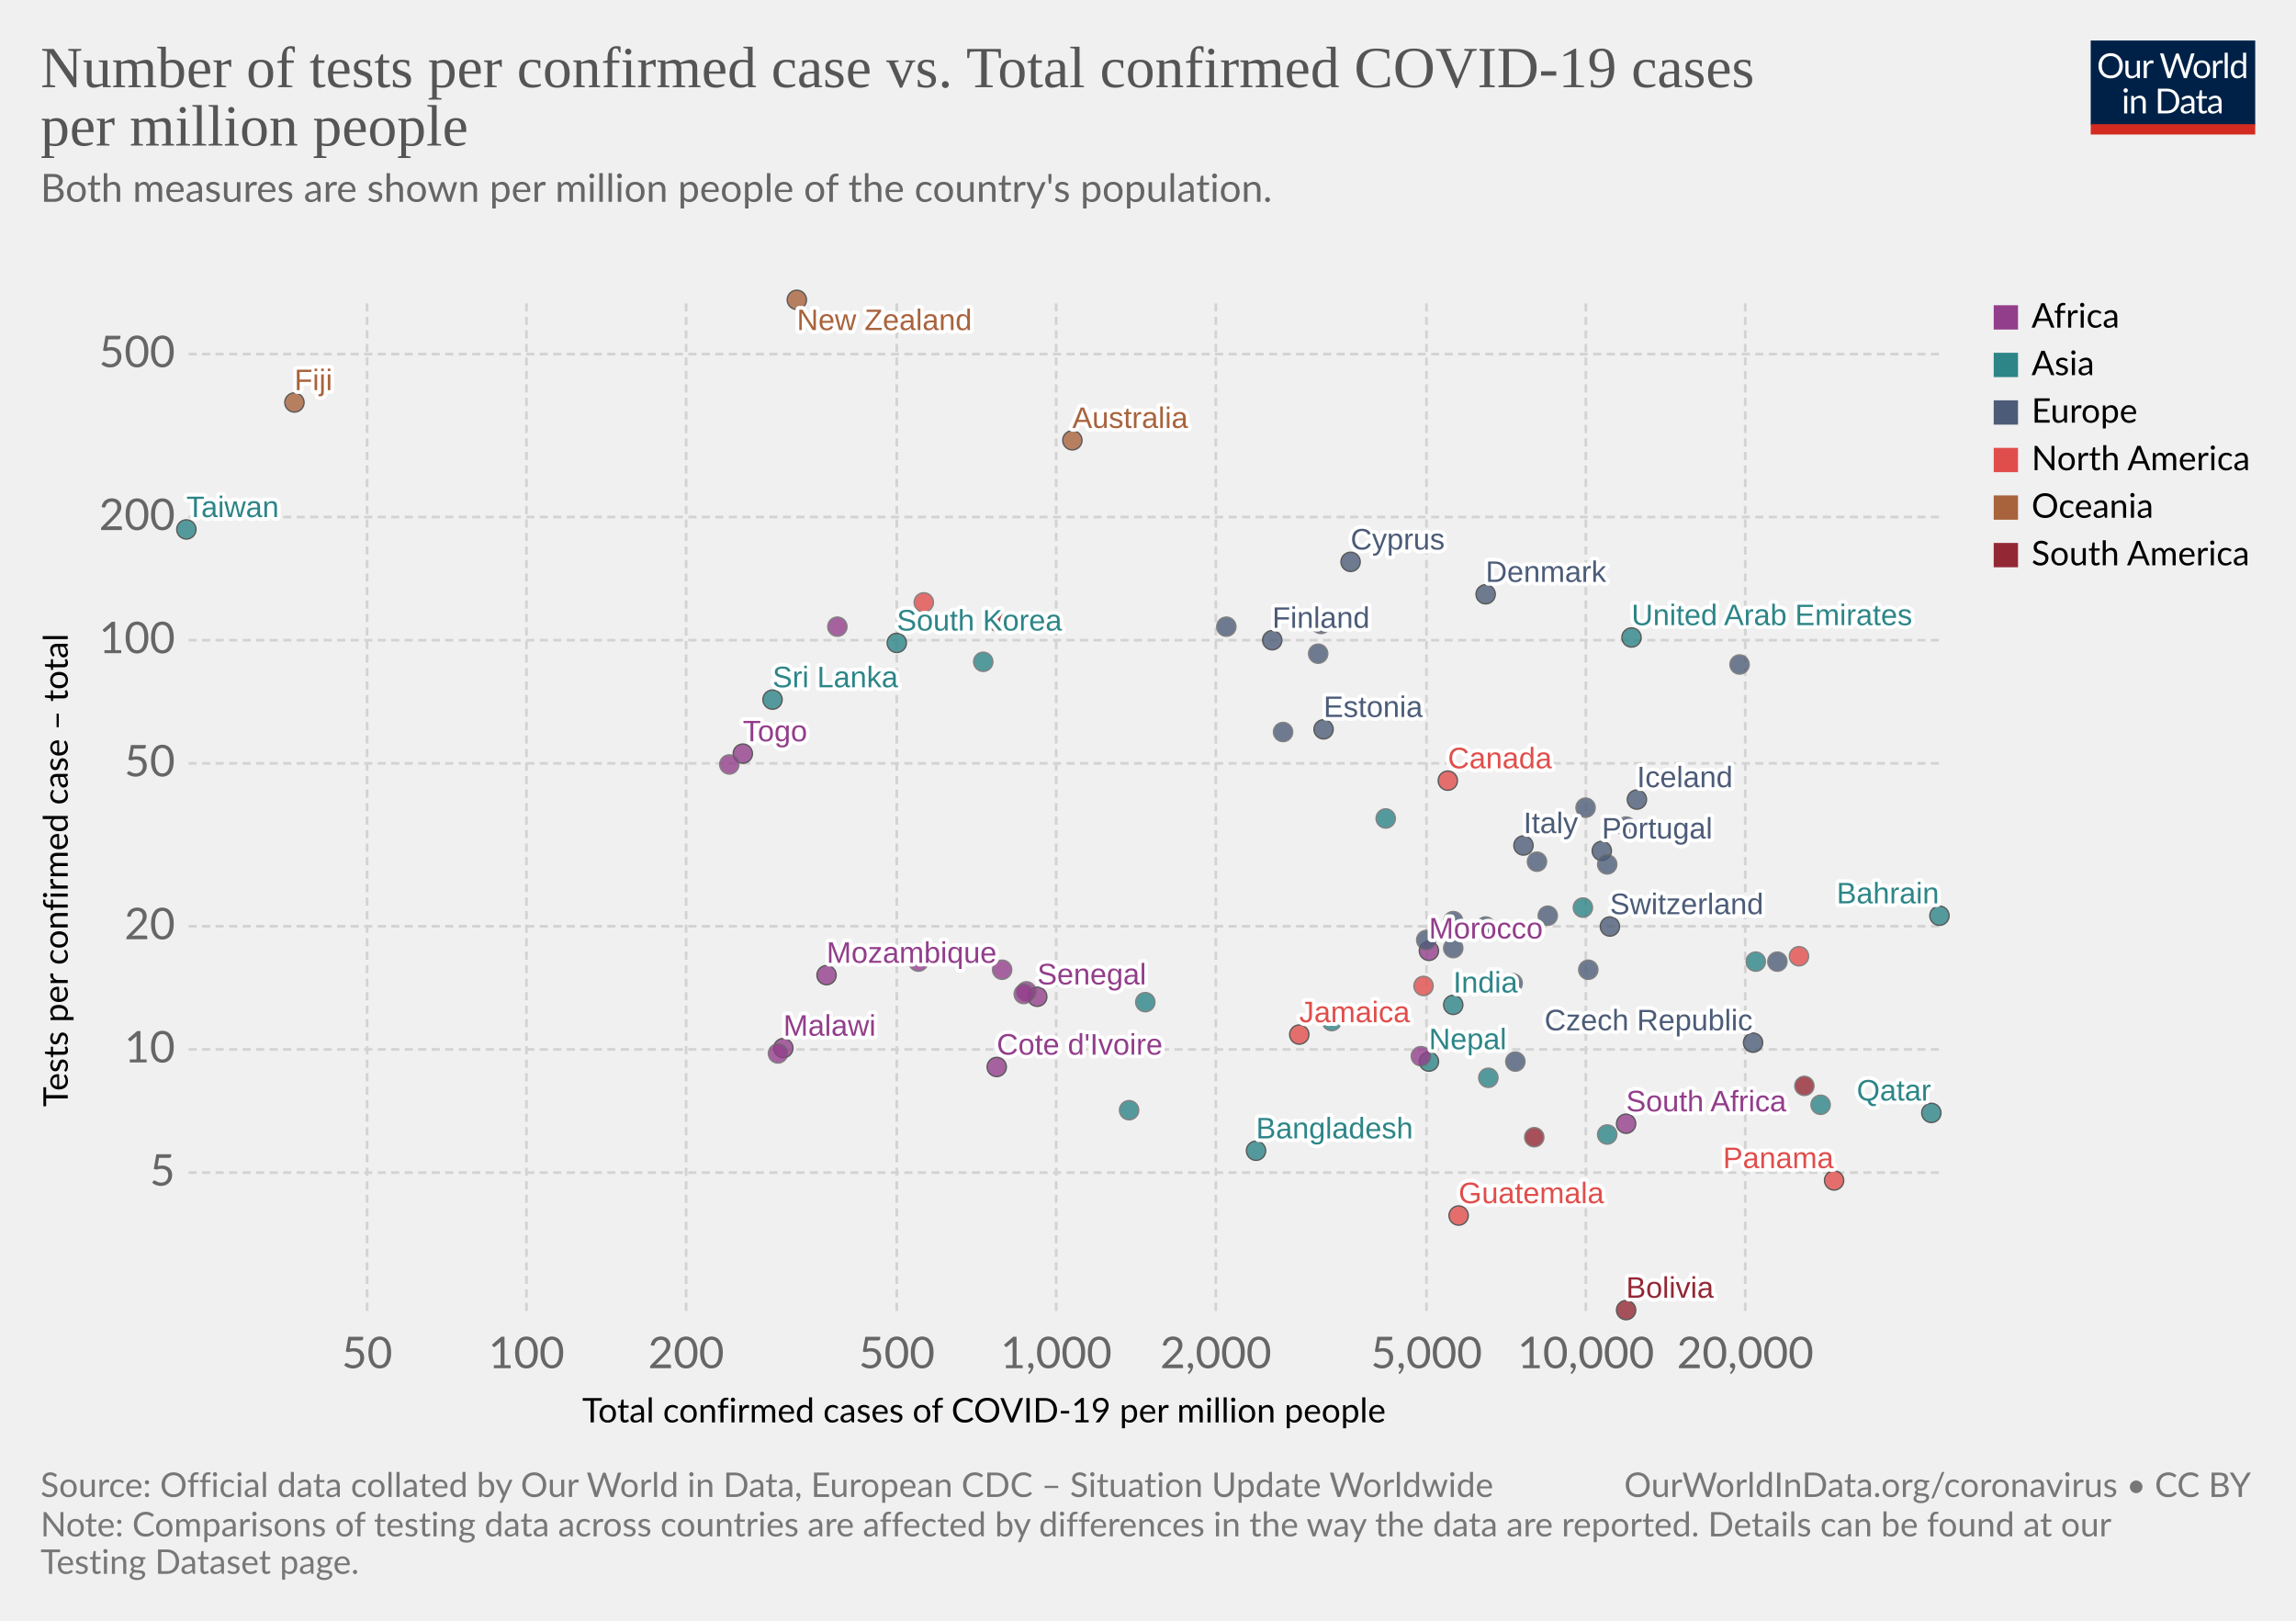
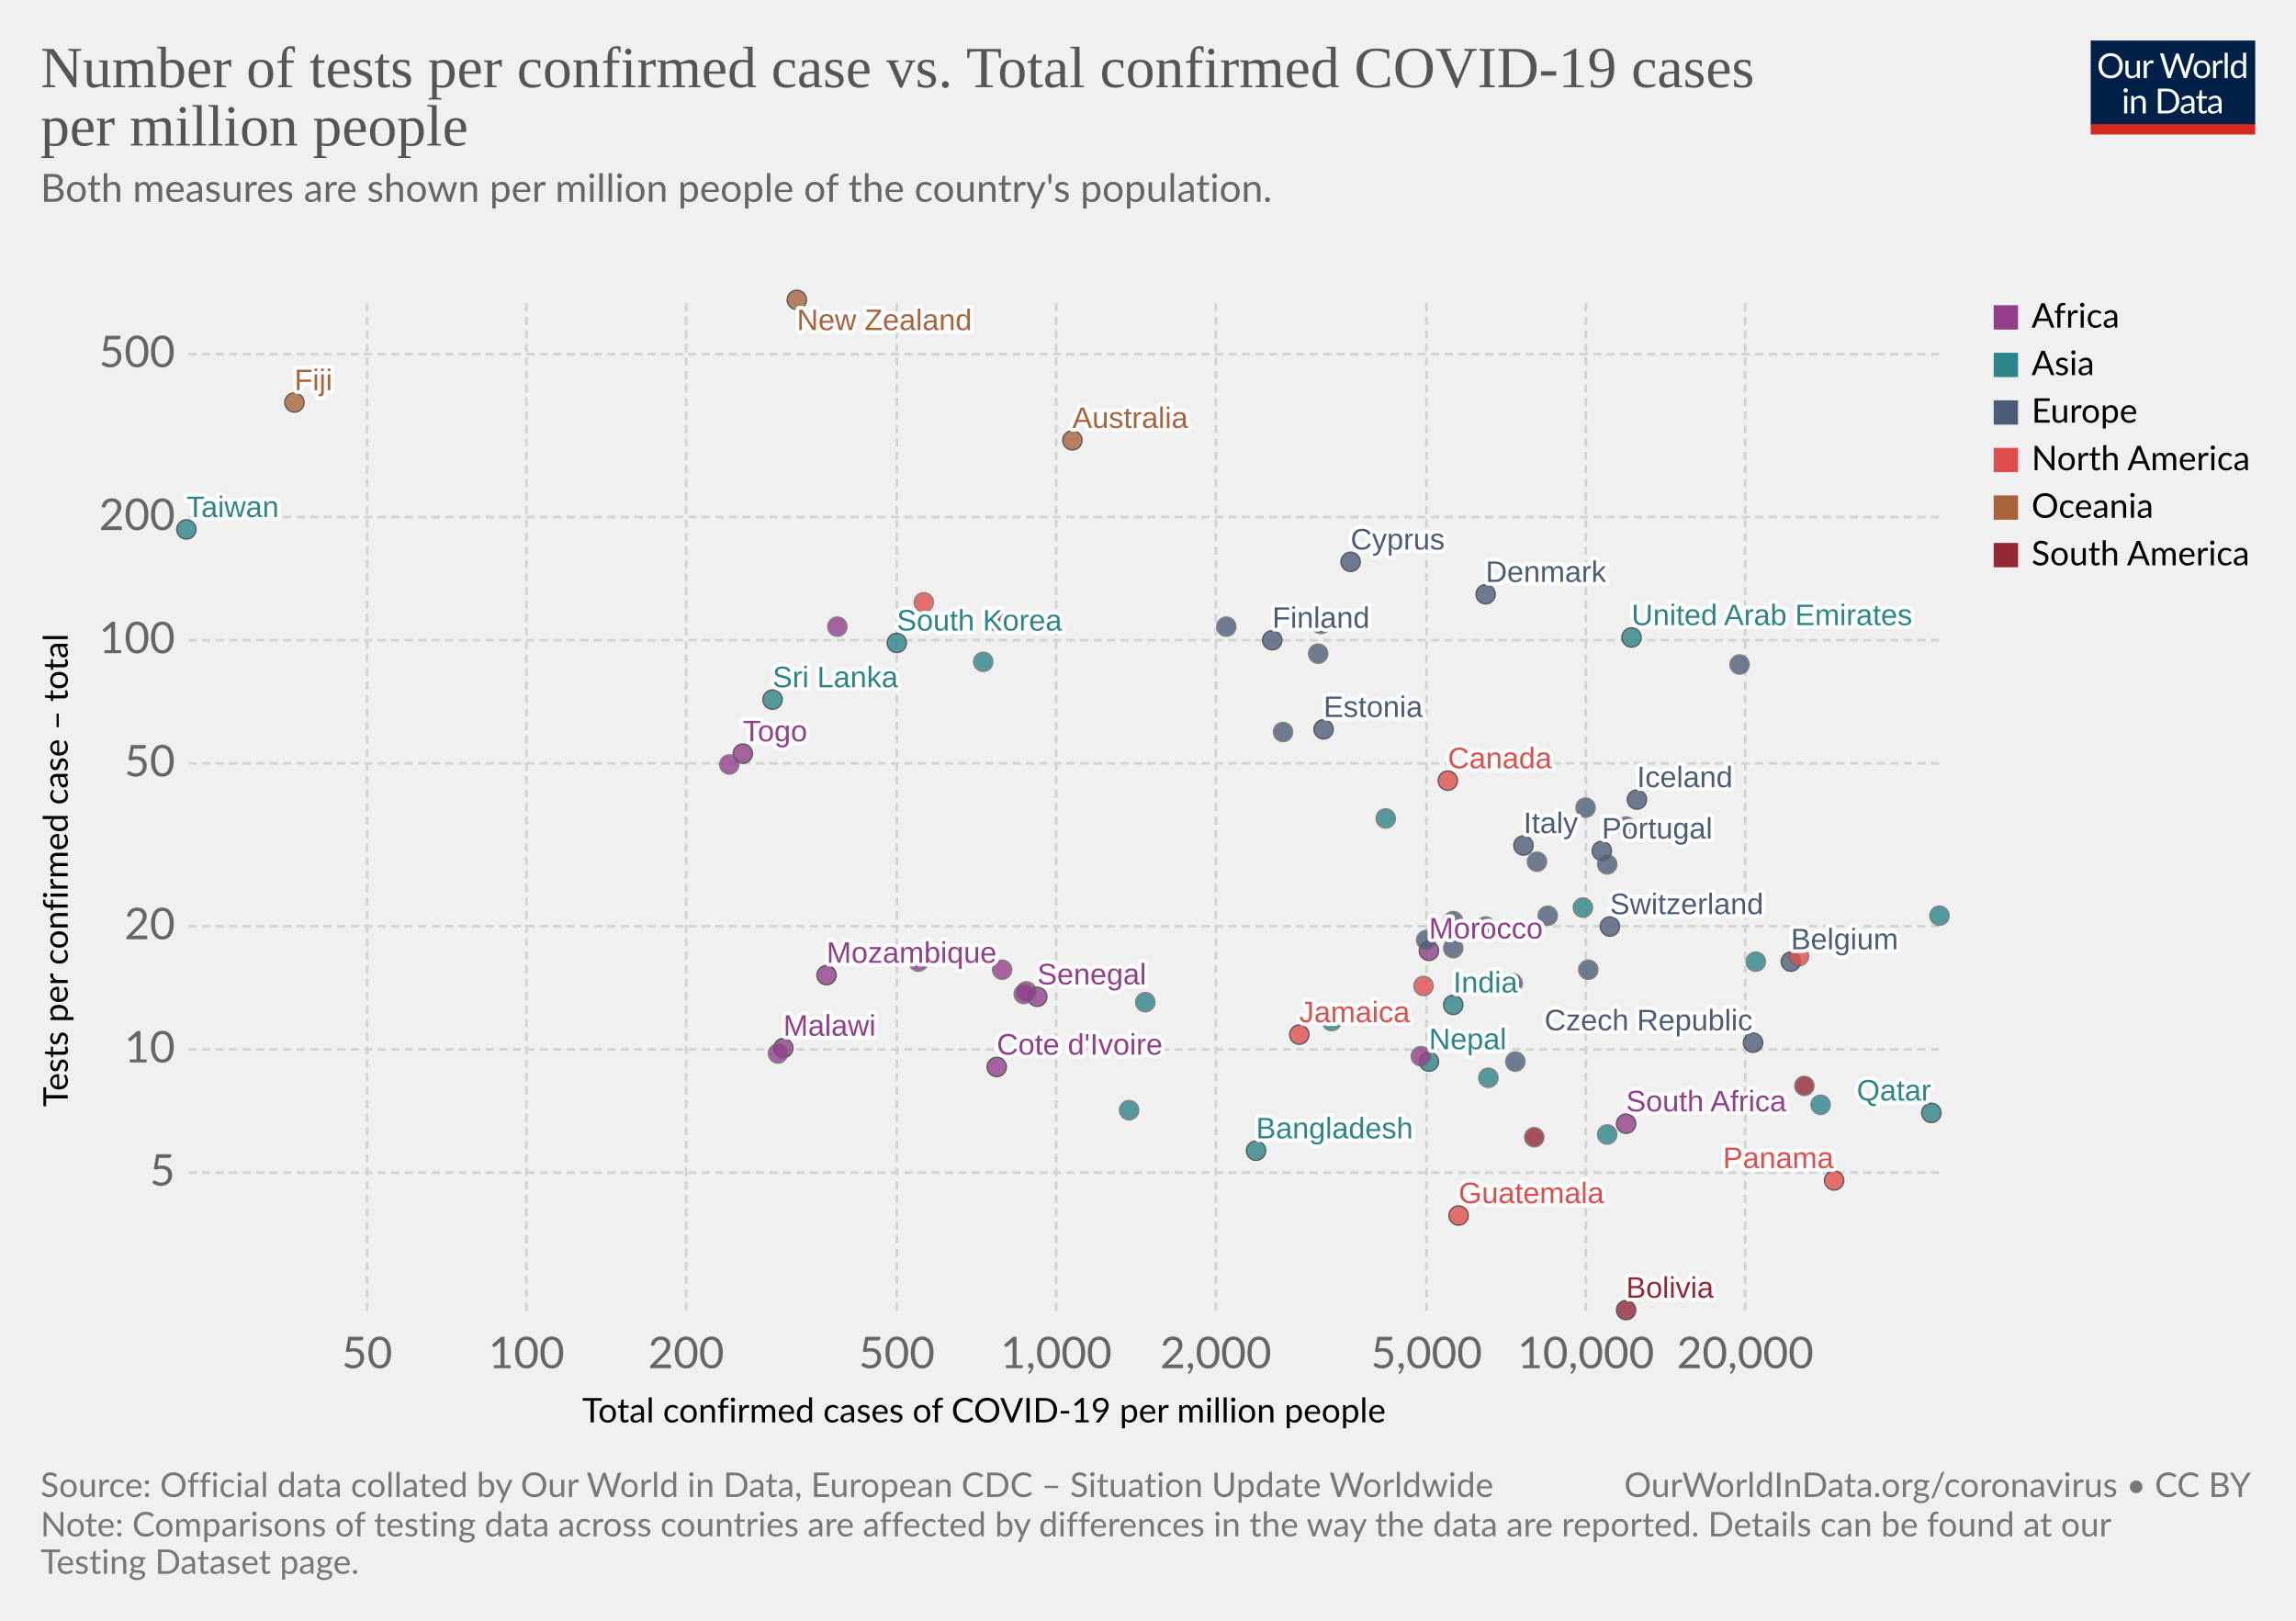
<svg xmlns="http://www.w3.org/2000/svg" version="1.1" style="background-color:#fff;-webkit-font-smoothing:antialiased" width="850" height="600" viewBox="0 0 850 600" font-family="Lato,'Helvetica Neue',Helvetica,Arial,sans-serif" font-size="18" text-rendering="optimizeLegibility">
  <g class="HeaderView">
    <g transform="matrix(.29 0 0 .29 774 15)">
      <svg width="210" height="120" viewBox="0 0 210 120" fill="none">
        <g clip-path="url(#clip0)">
          <path d="M0 0h210v107.89H0V0z" fill="#002147" />
          <path d="M40.98 32.25c0 2.36-.38 4.53-1.12 6.51a14.26 14.26 0 01-8.1 8.4c-1.9.78-4.02 1.17-6.34 1.17a16.6 16.6 0 01-6.33-1.17 14.31 14.31 0 01-8.08-8.4 18.29 18.29 0 01-1.12-6.51c0-2.36.38-4.53 1.12-6.5a14.32 14.32 0 018.07-8.44c1.92-.8 4.03-1.19 6.34-1.19 2.32 0 4.43.4 6.34 1.19 1.92.8 3.56 1.9 4.93 3.34a14.87 14.87 0 013.17 5.1 18.1 18.1 0 011.12 6.5zm-4.38 0c0-1.94-.26-3.68-.8-5.22a10.91 10.91 0 00-2.24-3.89 9.68 9.68 0 00-3.52-2.46 11.95 11.95 0 00-4.62-.86c-1.68 0-3.21.28-4.6.86a9.88 9.88 0 00-3.54 2.46 10.91 10.91 0 00-2.24 3.9c-.53 1.53-.8 3.27-.8 5.2 0 1.94.27 3.68.8 5.22a11.17 11.17 0 002.24 3.9 10.01 10.01 0 003.55 2.44c1.38.56 2.9.83 4.6.83 1.7 0 3.24-.27 4.61-.83a9.8 9.8 0 003.52-2.44 11.17 11.17 0 002.25-3.9c.53-1.54.8-3.28.8-5.21zm26.22-6.54V48H60.5c-.56 0-.9-.27-1.05-.81l-.31-2.4a12.45 12.45 0 01-3.26 2.6c-1.2.64-2.58.96-4.13.96-1.22 0-2.3-.2-3.24-.6a6.52 6.52 0 01-2.33-1.7 7.37 7.37 0 01-1.43-2.67c-.3-1.04-.46-2.2-.46-3.45V25.7h3.91v14.22c0 1.68.38 2.99 1.15 3.91.77.93 1.96 1.39 3.54 1.39 1.16 0 2.24-.27 3.23-.82a10.42 10.42 0 002.8-2.28V25.7h3.91zm8.61 4.47a9.94 9.94 0 012.6-3.56 5.64 5.64 0 013.76-1.3c.47 0 .92.05 1.34.15.44.1.83.27 1.17.49l-.3 2.92c-.09.37-.3.55-.66.55-.2 0-.5-.04-.9-.13a6.21 6.21 0 00-3.24.18c-.54.2-1.03.5-1.47.92-.42.4-.81.9-1.17 1.5-.33.58-.64 1.26-.92 2.02V48H67.7V25.71h2.25c.42 0 .72.08.88.25.16.16.27.44.33.83l.26 3.39zm61.16-13.7L122.75 48h-3.82l-7.99-24.05a21.95 21.95 0 01-.42-1.58 38.36 38.36 0 01-.44 1.58L102.05 48h-3.83L88.4 16.47h3.54c.38 0 .7.1.95.29.26.2.43.43.5.73l6.52 21.9c.1.4.2.83.28 1.28.1.46.2.94.29 1.46l.3-1.46c.12-.47.25-.9.38-1.27l7.41-21.91c.1-.25.26-.48.51-.69.27-.22.58-.33.95-.33h1.23c.38 0 .69.1.92.29.24.2.41.43.53.73l7.4 21.9a28.4 28.4 0 01.68 2.62 29.52 29.52 0 01.52-2.61l6.54-21.91c.07-.27.23-.5.48-.7.27-.21.58-.32.95-.32h3.32zm9.35 8.88c1.63 0 3.1.27 4.4.82a9.43 9.43 0 015.46 5.94c.5 1.4.74 2.98.74 4.73 0 1.76-.25 3.34-.74 4.75a9.43 9.43 0 01-5.46 5.92c-1.3.52-2.77.79-4.4.79-1.64 0-3.12-.27-4.44-.8a9.42 9.42 0 01-3.35-2.3c-.92-1-1.63-2.2-2.13-3.61-.49-1.41-.73-3-.73-4.75s.24-3.33.73-4.73c.5-1.43 1.2-2.64 2.13-3.63a9.4 9.4 0 013.35-2.31c1.32-.55 2.8-.82 4.44-.82zm0 19.89c2.2 0 3.84-.73 4.93-2.2 1.08-1.48 1.63-3.54 1.63-6.18 0-2.66-.55-4.72-1.63-6.2-1.09-1.49-2.73-2.23-4.93-2.23-1.12 0-2.09.2-2.93.57a5.7 5.7 0 00-2.06 1.65 7.5 7.5 0 00-1.24 2.67c-.26 1.04-.4 2.22-.4 3.54 0 2.64.55 4.7 1.64 6.18 1.1 1.47 2.76 2.2 4.99 2.2zm17.97-15.07a9.94 9.94 0 012.6-3.56 5.64 5.64 0 013.76-1.3c.47 0 .91.05 1.34.15.44.1.83.27 1.16.49l-.28 2.92c-.09.37-.31.55-.66.55-.2 0-.5-.04-.9-.13a6.2 6.2 0 00-3.24.18c-.54.2-1.03.5-1.47.92-.43.4-.82.9-1.17 1.5a13.1 13.1 0 00-.92 2.02V48h-3.94V25.71h2.24c.43 0 .72.08.88.25.17.16.28.44.33.83l.27 3.39zm15.04-14.59V48h-3.92V15.6h3.92zm19.55 15.43a6.22 6.22 0 00-2.38-2.05 6.7 6.7 0 00-2.86-.6c-2.07 0-3.66.75-4.77 2.23-1.12 1.48-1.68 3.6-1.68 6.33 0 1.46.13 2.7.38 3.74a7.29 7.29 0 001.1 2.56 4.35 4.35 0 001.78 1.45c.7.3 1.5.46 2.4.46 1.29 0 2.41-.3 3.36-.88a9.6 9.6 0 002.67-2.49V31.02zm3.91-15.43V48h-2.33c-.56 0-.9-.27-1.06-.81l-.35-2.71a12.13 12.13 0 01-3.25 2.77 8.28 8.28 0 01-4.23 1.06 7.31 7.31 0 01-6.14-2.9c-.73-.96-1.3-2.15-1.69-3.57a18.35 18.35 0 01.07-9.48 11.29 11.29 0 011.89-3.7 8.7 8.7 0 017.06-3.34 7.96 7.96 0 016.12 2.62V15.59h3.91zM46.61 70.71V93H42.7V70.71h3.91zm.84-7c0 .39-.08.75-.24 1.09a2.81 2.81 0 01-1.52 1.47 2.67 2.67 0 01-2.16 0 2.9 2.9 0 01-1.45-1.47 2.67 2.67 0 010-2.16c.15-.35.35-.65.6-.9.25-.27.53-.47.85-.62a2.67 2.67 0 012.16 0c.35.15.65.35.9.62.27.25.47.55.62.9.16.34.24.7.24 1.08zm7.97 10.24c.49-.54 1-1.04 1.54-1.48a9.85 9.85 0 013.66-1.84 8.96 8.96 0 015.43.35c.94.4 1.72.97 2.33 1.71a7.36 7.36 0 011.43 2.67c.32 1.04.49 2.19.49 3.45V93h-3.94V78.81c0-1.69-.4-3-1.17-3.92-.76-.93-1.93-1.4-3.5-1.4a6.6 6.6 0 00-3.25.83c-1 .56-1.92 1.31-2.77 2.27V93h-3.94V70.71h2.35c.56 0 .9.28 1.04.82l.3 2.42zm57.7 3.3c0 2.36-.37 4.5-1.11 6.44a14.3 14.3 0 01-3.17 4.98 14.1 14.1 0 01-4.93 3.2c-1.9.76-4.02 1.13-6.33 1.13H85.8V61.47h11.77c2.31 0 4.42.39 6.33 1.15a13.8 13.8 0 018.1 8.18 17.75 17.75 0 011.12 6.45zm-4.37 0c0-1.94-.26-3.67-.8-5.2a10.94 10.94 0 00-2.23-3.87 9.57 9.57 0 00-3.53-2.42 12.23 12.23 0 00-4.61-.83h-7.5v24.62h7.5c1.7 0 3.24-.28 4.61-.84a9.7 9.7 0 003.53-2.4 10.94 10.94 0 002.24-3.87c.53-1.53.8-3.26.8-5.2zm19.8 5.72c-1.8.06-3.34.2-4.62.44-1.26.22-2.3.51-3.1.88-.8.36-1.37.8-1.74 1.3-.35.5-.53 1.05-.53 1.67 0 .58.1 1.1.3 1.52a3 3 0 00.76 1.05c.34.27.73.46 1.17.6.45.11.94.17 1.45.17a7.28 7.28 0 003.5-.81 11.95 11.95 0 002.82-2.2v-4.62zm-12.65-9.11a12.73 12.73 0 013.98-2.66c1.43-.59 3-.88 4.73-.88 1.25 0 2.36.2 3.33.61a6.81 6.81 0 013.94 4.38c.33 1.04.5 2.19.5 3.43V93h-1.74a1.8 1.8 0 01-.88-.18c-.2-.13-.36-.38-.48-.74l-.44-2.12c-.59.55-1.16 1.03-1.72 1.46a9.48 9.48 0 01-3.74 1.7c-.69.15-1.46.23-2.3.23-.87 0-1.69-.12-2.45-.35a5.34 5.34 0 01-3.34-2.93 6.64 6.64 0 01-.49-2.64c0-.88.25-1.72.73-2.53a6.33 6.33 0 012.35-2.17c1.09-.63 2.5-1.15 4.25-1.54 1.75-.41 3.89-.65 6.42-.7v-1.75c0-1.73-.37-3.03-1.12-3.91-.75-.9-1.84-1.34-3.28-1.34-.97 0-1.78.12-2.44.37-.64.23-1.2.5-1.7.81l-1.23.82c-.33.23-.67.35-1 .35-.27 0-.5-.07-.69-.2a2.1 2.1 0 01-.48-.53l-.7-1.25zm27.67 19.5c-1.76 0-3.12-.5-4.07-1.48-.94-.98-1.41-2.4-1.41-4.25V74h-2.68a.9.9 0 01-.6-.2c-.16-.14-.24-.36-.24-.66v-1.56l3.65-.46.9-6.89a.9.9 0 01.29-.52.88.88 0 01.62-.22H142v7.67h6.44V74H142v13.38c0 .94.22 1.63.68 2.09.45.45 1.04.68 1.76.68a3.21 3.21 0 001.85-.53l.55-.35c.16-.12.3-.18.41-.18.2 0 .4.13.55.38l1.15 1.87a7.45 7.45 0 01-2.44 1.5c-.96.35-1.94.52-2.95.52zm19.68-10.4c-1.8.07-3.34.21-4.62.45-1.26.22-2.3.51-3.1.88-.8.36-1.37.8-1.74 1.3-.35.5-.53 1.05-.53 1.67 0 .58.1 1.1.3 1.52.18.42.44.77.76 1.05.34.27.73.46 1.17.6.45.11.94.17 1.45.17a7.3 7.3 0 003.5-.81 12.04 12.04 0 002.82-2.2v-4.62zm-12.65-9.1a12.72 12.72 0 013.99-2.66c1.42-.59 3-.88 4.72-.88 1.25 0 2.36.2 3.33.61a6.81 6.81 0 013.94 4.38c.33 1.04.5 2.19.5 3.43V93h-1.74a1.8 1.8 0 01-.88-.18c-.2-.13-.36-.38-.48-.74l-.44-2.12c-.59.55-1.16 1.03-1.72 1.46a9.48 9.48 0 01-3.74 1.7c-.69.15-1.46.23-2.3.23-.87 0-1.69-.12-2.45-.35a5.33 5.33 0 01-3.34-2.93 6.62 6.62 0 01-.49-2.64c0-.88.25-1.72.73-2.53a6.33 6.33 0 012.35-2.17c1.09-.63 2.5-1.15 4.25-1.54a31.2 31.2 0 016.42-.7v-1.75c0-1.73-.37-3.03-1.12-3.91-.75-.9-1.84-1.34-3.28-1.34-.97 0-1.78.12-2.44.37-.64.23-1.2.5-1.7.81-.46.3-.87.57-1.22.82-.34.23-.68.35-1.02.35-.26 0-.49-.07-.68-.2a1.88 1.88 0 01-.48-.53l-.7-1.25z" fill="#fff" />
          <path fill="#D42B21" d="M0 106.79h210V120H0z" />
        </g>
        <defs>
          <clipPath id="clip0">
            <path fill="#fff" d="M0 0h210v120H0z" />
          </clipPath>
        </defs>
      </svg>
    </g>
    <a href="https://ourworldindata.org/grapher/number-of-tests-per-confirmed-case-vs-total-confirmed-cases-of-covid-19-per-million-people?time=latest" target="_blank" rel="noopener" font-family="&quot;Playfair Display&quot;,Georgia,&quot;Times New Roman&quot;,serif">
      <text font-size="21.6" x="15" y="32.3" fill="#555">
        <tspan x="15" y="32.28">Number of tests per confirmed case vs. Total confirmed COVID-19 cases</tspan>
        <tspan x="15" y="53.88">per million people</tspan>
      </text>
    </a>
    <text font-size="14.4" x="15" y="74.7" fill="#666">
      <tspan x="15" y="74.72">Both measures are shown per million people of the country's population.</tspan>
      <tspan x="15" y="92" />
    </text>
  </g>
  <g class="ScatterPlot">
    <g class="DualAxisView">
      <g class="HorizontalAxis">
        <text font-size="12.6" x="215.5" y="526.6">
          <tspan x="215.53" y="526.58">Total confirmed cases of COVID-19 per million people</tspan>
        </text>
        <text x="135.9" y="506.5" fill="#666" text-anchor="middle" font-size="16.2">50</text>
        <text x="194.9" y="506.5" fill="#666" text-anchor="middle" font-size="16.2">100</text>
        <text x="254" y="506.5" fill="#666" text-anchor="middle" font-size="16.2">200</text>
        <text x="332" y="506.5" fill="#666" text-anchor="middle" font-size="16.2">500</text>
        <text x="391" y="506.5" fill="#666" text-anchor="middle" font-size="16.2">1,000</text>
        <text x="450.1" y="506.5" fill="#666" text-anchor="middle" font-size="16.2">2,000</text>
        <text x="528.1" y="506.5" fill="#666" text-anchor="middle" font-size="16.2">5,000</text>
        <text x="587.1" y="506.5" fill="#666" text-anchor="middle" font-size="16.2">10,000</text>
        <text x="646.1" y="506.5" fill="#666" text-anchor="middle" font-size="16.2">20,000</text>
      </g>
      <g class="VerticalAxis">
        <text font-size="12.6" x="-409.7" y="25.1" transform="rotate(-90)">
          <tspan x="-409.74" y="25.08">Tests per confirmed case – total</tspan>
        </text>
        <text x="64.82" y="434.1" fill="#666" dominant-baseline="middle" text-anchor="end" font-size="16.2">5</text>
        <text x="64.82" y="388.5" fill="#666" dominant-baseline="middle" text-anchor="end" font-size="16.2">10</text>
        <text x="64.82" y="342.9" fill="#666" dominant-baseline="middle" text-anchor="end" font-size="16.2">20</text>
        <text x="64.82" y="282.6" fill="#666" dominant-baseline="middle" text-anchor="end" font-size="16.2">50</text>
        <text x="64.82" y="237" fill="#666" dominant-baseline="middle" text-anchor="end" font-size="16.2">100</text>
        <text x="64.82" y="191.4" fill="#666" dominant-baseline="middle" text-anchor="end" font-size="16.2">200</text>
        <text x="64.82" y="131.1" fill="#666" dominant-baseline="middle" text-anchor="end" font-size="16.2">500</text>
      </g>
      <g class="AxisGridLines horizontalLines" stroke="#d3d3d3" stroke-dasharray="3,2">
        <path d="M69.82 434.1h648.27M69.82 388.5h648.27M69.82 342.9h648.27M69.82 282.6h648.27M69.82 237h648.27M69.82 191.4h648.27M69.82 131.1h648.27" />
      </g>
      <g class="AxisGridLines verticalLines" stroke="#d3d3d3" stroke-dasharray="3,2">
        <path d="M135.9 485.3V111.2M194.9 485.3V111.2M254 485.3V111.2M332 485.3V111.2M391 485.3V111.2M450.1 485.3V111.2M528.1 485.3V111.2M587.1 485.3V111.2M646.1 485.3V111.2" />
      </g>
    </g>
    <g class="PointsWithLabels clickable" clip-path="url(#a)" font-family="Arial, sans-serif">
      <path fill="rgba(255,255,255,0)" d="M69.82 111.2H718.1v374.1H69.82z" />
      <defs>
        <clipPath id="a">
          <path d="M59.82 101.2H728.1v394.1H59.82z" />
        </clipPath>
      </defs>
      <g class="key-Taiwan_0">
        <circle cx="69" cy="196" r="3.57" fill="#2D8587" opacity=".8" stroke="#333" stroke-width=".5" />
      </g>
      <g class="key-South-Korea_0">
        <circle cx="332" cy="238" r="3.57" fill="#2D8587" opacity=".8" stroke="#333" stroke-width=".5" />
      </g>
      <g class="key-Nepal_0">
        <circle cx="529" cy="393" r="3.57" fill="#2D8587" opacity=".8" stroke="#333" stroke-width=".5" />
      </g>
      <g class="key-United-Arab-Emirates_0">
        <circle cx="604" cy="236" r="3.57" fill="#2D8587" opacity=".8" stroke="#333" stroke-width=".5" />
      </g>
      <g class="key-Finland_0">
        <circle cx="471" cy="237" r="3.57" fill="#4C5C78" opacity=".8" stroke="#333" stroke-width=".5" />
      </g>
      <g class="key-Malaysia_0">
        <circle cx="364" cy="245" r="3.57" fill="#2D8587" opacity=".8" stroke="#666" stroke-width=".5" />
      </g>
      <g class="key-Sri-Lanka_0">
        <circle cx="286" cy="259" r="3.57" fill="#2D8587" opacity=".8" stroke="#333" stroke-width=".5" />
      </g>
      <g class="key-Italy_0">
        <circle cx="564" cy="313" r="3.57" fill="#4C5C78" opacity=".8" stroke="#333" stroke-width=".5" />
      </g>
      <g class="key-Switzerland_0">
        <circle cx="596" cy="343" r="3.57" fill="#4C5C78" opacity=".8" stroke="#333" stroke-width=".5" />
      </g>
      <g class="key-Austria_0">
        <circle cx="569" cy="319" r="3.57" fill="#4C5C78" opacity=".8" stroke="#666" stroke-width=".5" />
      </g>
      <g class="key-Norway_0">
        <circle cx="488" cy="242" r="3.57" fill="#4C5C78" opacity=".8" stroke="#666" stroke-width=".5" />
      </g>
      <g class="key-Denmark_0">
        <circle cx="550" cy="220" r="3.57" fill="#4C5C78" opacity=".8" stroke="#333" stroke-width=".5" />
      </g>
      <g class="key-Lithuania_0">
        <circle cx="489" cy="231" r="3.57" fill="#4C5C78" opacity=".8" stroke="#666" stroke-width=".5" />
      </g>
      <g class="key-Estonia_0">
        <circle cx="490" cy="270" r="3.57" fill="#4C5C78" opacity=".8" stroke="#333" stroke-width=".5" />
      </g>
      <g class="key-Iceland_0">
        <circle cx="606" cy="296" r="3.57" fill="#4C5C78" opacity=".8" stroke="#333" stroke-width=".5" />
      </g>
      <g class="key-Belgium_0">
-         <circle cx="658" cy="356" r="3.57" fill="#4C5C78" opacity=".8" stroke="#666" stroke-width=".5" />
+         <circle cx="663" cy="356" r="3.57" fill="#4C5C78" opacity=".8" stroke="#333" stroke-width=".5" />
      </g>
      <g class="key-United-States_0">
        <circle cx="666" cy="354" r="3.57" fill="#E04E4B" opacity=".8" stroke="#666" stroke-width=".5" />
      </g>
      <g class="key-New-Zealand_0">
        <circle cx="295" cy="111" r="3.57" fill="#A8633C" opacity=".8" stroke="#333" stroke-width=".5" />
      </g>
      <g class="key-Czech-Republic_0">
        <circle cx="649" cy="386" r="3.57" fill="#4C5C78" opacity=".8" stroke="#333" stroke-width=".5" />
      </g>
      <g class="key-Luxembourg_0">
        <circle cx="644" cy="246" r="3.57" fill="#4C5C78" opacity=".8" stroke="#666" stroke-width=".5" />
      </g>
      <g class="key-Morocco_0">
        <circle cx="529" cy="352" r="3.57" fill="#923E8B" opacity=".8" stroke="#333" stroke-width=".5" />
      </g>
      <g class="key-Latvia_0">
        <circle cx="454" cy="232" r="3.57" fill="#4C5C78" opacity=".8" stroke="#666" stroke-width=".5" />
      </g>
      <g class="key-Croatia_0">
        <circle cx="560" cy="364" r="3.57" fill="#4C5C78" opacity=".8" stroke="#666" stroke-width=".5" />
      </g>
      <g class="key-Senegal_0">
        <circle cx="384" cy="369" r="3.57" fill="#923E8B" opacity=".8" stroke="#333" stroke-width=".5" />
      </g>
      <g class="key-Saudi-Arabia_0">
        <circle cx="586" cy="336" r="3.57" fill="#2D8587" opacity=".8" stroke="#666" stroke-width=".5" />
      </g>
      <g class="key-Portugal_0">
        <circle cx="593" cy="315" r="3.57" fill="#4C5C78" opacity=".8" stroke="#333" stroke-width=".5" />
      </g>
      <g class="key-Greece_0">
        <circle cx="475" cy="271" r="3.57" fill="#4C5C78" opacity=".8" stroke="#666" stroke-width=".5" />
      </g>
      <g class="key-Russia_0">
        <circle cx="587" cy="299" r="3.57" fill="#4C5C78" opacity=".8" stroke="#666" stroke-width=".5" />
      </g>
      <g class="key-Bahrain_0">
-         <circle cx="718" cy="339" r="3.57" fill="#2D8587" opacity=".8" stroke="#333" stroke-width=".5" />
+         <circle cx="718" cy="339" r="3.57" fill="#2D8587" opacity=".8" stroke="#666" stroke-width=".5" />
      </g>
      <g class="key-South-Africa_0">
        <circle cx="602" cy="416" r="3.57" fill="#923E8B" opacity=".8" stroke="#333" stroke-width=".5" />
      </g>
      <g class="key-Hungary_0">
        <circle cx="538" cy="351" r="3.57" fill="#4C5C78" opacity=".8" stroke="#666" stroke-width=".5" />
      </g>
      <g class="key-Togo_0">
        <circle cx="275" cy="279" r="3.57" fill="#923E8B" opacity=".8" stroke="#333" stroke-width=".5" />
      </g>
      <g class="key-Slovakia_0">
        <circle cx="550" cy="343" r="3.57" fill="#4C5C78" opacity=".8" stroke="#666" stroke-width=".5" />
      </g>
      <g class="key-Bangladesh_0">
        <circle cx="465" cy="426" r="3.57" fill="#2D8587" opacity=".8" stroke="#333" stroke-width=".5" />
      </g>
      <g class="key-Panama_0">
        <circle cx="679" cy="437" r="3.57" fill="#E04E4B" opacity=".8" stroke="#333" stroke-width=".5" />
      </g>
      <g class="key-Paraguay_0">
        <circle cx="568" cy="421" r="3.57" fill="#932834" opacity=".8" stroke="#666" stroke-width=".5" />
      </g>
      <g class="key-Pakistan_0">
        <circle cx="424" cy="371" r="3.57" fill="#2D8587" opacity=".8" stroke="#666" stroke-width=".5" />
      </g>
      <g class="key-Slovenia_0">
        <circle cx="573" cy="339" r="3.57" fill="#4C5C78" opacity=".8" stroke="#666" stroke-width=".5" />
      </g>
      <g class="key-Romania_0">
        <circle cx="588" cy="359" r="3.57" fill="#4C5C78" opacity=".8" stroke="#666" stroke-width=".5" />
      </g>
      <g class="key-Qatar_0">
        <circle cx="715" cy="412" r="3.57" fill="#2D8587" opacity=".8" stroke="#333" stroke-width=".5" />
      </g>
      <g class="key-India_0">
        <circle cx="538" cy="372" r="3.57" fill="#2D8587" opacity=".8" stroke="#333" stroke-width=".5" />
      </g>
      <g class="key-Bolivia_0">
        <circle cx="602" cy="485" r="3.57" fill="#932834" opacity=".8" stroke="#333" stroke-width=".5" />
      </g>
      <g class="key-Guatemala_0">
        <circle cx="540" cy="450" r="3.57" fill="#E04E4B" opacity=".8" stroke="#333" stroke-width=".5" />
      </g>
      <g class="key-Ethiopia_0">
        <circle cx="371" cy="359" r="3.57" fill="#923E8B" opacity=".8" stroke="#666" stroke-width=".5" />
      </g>
      <g class="key-Maldives_0">
        <circle cx="650" cy="356" r="3.57" fill="#2D8587" opacity=".8" stroke="#666" stroke-width=".5" />
      </g>
      <g class="key-Indonesia_0">
        <circle cx="418" cy="411" r="3.57" fill="#2D8587" opacity=".8" stroke="#666" stroke-width=".5" />
      </g>
      <g class="key-Kenya_0">
        <circle cx="380" cy="367" r="3.57" fill="#923E8B" opacity=".8" stroke="#666" stroke-width=".5" />
      </g>
      <g class="key-Canada_0">
        <circle cx="536" cy="289" r="3.57" fill="#E04E4B" opacity=".8" stroke="#333" stroke-width=".5" />
      </g>
      <g class="key-Ireland_0">
        <circle cx="595" cy="320" r="3.57" fill="#4C5C78" opacity=".8" stroke="#666" stroke-width=".5" />
      </g>
      <g class="key-Zambia_0">
        <circle cx="379" cy="368" r="3.57" fill="#923E8B" opacity=".8" stroke="#666" stroke-width=".5" />
      </g>
      <g class="key-Fiji_0">
        <circle cx="109" cy="149" r="3.57" fill="#A8633C" opacity=".8" stroke="#333" stroke-width=".5" />
      </g>
      <g class="key-Australia_0">
        <circle cx="397" cy="163" r="3.57" fill="#A8633C" opacity=".8" stroke="#333" stroke-width=".5" />
      </g>
      <g class="key-Cuba_0">
        <circle cx="342" cy="223" r="3.57" fill="#E04E4B" opacity=".8" stroke="#666" stroke-width=".5" />
      </g>
      <g class="key-Jamaica_0">
        <circle cx="481" cy="383" r="3.57" fill="#E04E4B" opacity=".8" stroke="#333" stroke-width=".5" />
      </g>
      <g class="key-Chile_0">
        <circle cx="668" cy="402" r="3.57" fill="#932834" opacity=".8" stroke="#666" stroke-width=".5" />
      </g>
      <g class="key-Turkey_0">
        <circle cx="513" cy="303" r="3.57" fill="#2D8587" opacity=".8" stroke="#666" stroke-width=".5" />
      </g>
      <g class="key-Mozambique_0">
        <circle cx="306" cy="361" r="3.57" fill="#923E8B" opacity=".8" stroke="#333" stroke-width=".5" />
      </g>
      <g class="key-Uruguay_0">
        <circle cx="369" cy="230" r="3.57" fill="#932834" opacity=".8" stroke="#666" stroke-width=".5" />
      </g>
      <g class="key-Cyprus_0">
        <circle cx="500" cy="208" r="3.57" fill="#4C5C78" opacity=".8" stroke="#333" stroke-width=".5" />
      </g>
      <g class="key-United-Kingdom_0">
        <circle cx="602" cy="306" r="3.57" fill="#4C5C78" opacity=".8" stroke="#666" stroke-width=".5" />
      </g>
      <g class="key-Uganda_0">
        <circle cx="270" cy="283" r="3.57" fill="#923E8B" opacity=".8" stroke="#666" stroke-width=".5" />
      </g>
      <g class="key-Namibia_0">
        <circle cx="526" cy="391" r="3.57" fill="#923E8B" opacity=".8" stroke="#666" stroke-width=".5" />
      </g>
      <g class="key-Philippines_0">
        <circle cx="493" cy="378" r="3.57" fill="#2D8587" opacity=".8" stroke="#666" stroke-width=".5" />
      </g>
      <g class="key-Malawi_0">
        <circle cx="290" cy="388" r="3.57" fill="#923E8B" opacity=".8" stroke="#333" stroke-width=".5" />
      </g>
      <g class="key-Iran_0">
        <circle cx="551" cy="399" r="3.57" fill="#2D8587" opacity=".8" stroke="#666" stroke-width=".5" />
      </g>
      <g class="key-Rwanda_0">
        <circle cx="310" cy="232" r="3.57" fill="#923E8B" opacity=".8" stroke="#666" stroke-width=".5" />
      </g>
      <g class="key-Iraq_0">
        <circle cx="595" cy="420" r="3.57" fill="#2D8587" opacity=".8" stroke="#666" stroke-width=".5" />
      </g>
      <g class="key-Nigeria_0">
        <circle cx="288" cy="390" r="3.57" fill="#923E8B" opacity=".8" stroke="#666" stroke-width=".5" />
      </g>
      <g class="key-Ukraine_0">
        <circle cx="561" cy="393" r="3.57" fill="#4C5C78" opacity=".8" stroke="#666" stroke-width=".5" />
      </g>
      <g class="key-El-Salvador_0">
        <circle cx="527" cy="365" r="3.57" fill="#E04E4B" opacity=".8" stroke="#666" stroke-width=".5" />
      </g>
      <g class="key-Bulgaria_0">
        <circle cx="528" cy="348" r="3.57" fill="#4C5C78" opacity=".8" stroke="#666" stroke-width=".5" />
      </g>
      <g class="key-Cote-d__0027Ivoire_0">
        <circle cx="369" cy="395" r="3.57" fill="#923E8B" opacity=".8" stroke="#333" stroke-width=".5" />
      </g>
      <g class="key-Poland_0">
        <circle cx="538" cy="341" r="3.57" fill="#4C5C78" opacity=".8" stroke="#666" stroke-width=".5" />
      </g>
      <g class="key-Zimbabwe_0">
        <circle cx="340" cy="356" r="3.57" fill="#923E8B" opacity=".8" stroke="#666" stroke-width=".5" />
      </g>
      <g class="key-Kuwait_0">
        <circle cx="674" cy="409" r="3.57" fill="#2D8587" opacity=".8" stroke="#666" stroke-width=".5" />
      </g>
      <g class="backgroundLabels" fill="#333" font-size="11" font-weight="400">
        <text x="69" y="191.43" fill="#fff" stroke="#fff" stroke-linecap="round" stroke-linejoin="round" stroke-width=".25em">Taiwan</text>
        <text x="69" y="191.43" fill="#2D8587">Taiwan</text>
        <text x="332" y="233.43" fill="#fff" stroke="#fff" stroke-linecap="round" stroke-linejoin="round" stroke-width=".25em">South Korea</text>
        <text x="332" y="233.43" fill="#2D8587">South Korea</text>
        <text x="529" y="388.43" fill="#fff" stroke="#fff" stroke-linecap="round" stroke-linejoin="round" stroke-width=".25em">Nepal</text>
        <text x="529" y="388.43" fill="#2D8587">Nepal</text>
        <text x="604" y="231.43" fill="#fff" stroke="#fff" stroke-linecap="round" stroke-linejoin="round" stroke-width=".25em">United Arab Emirates</text>
        <text x="604" y="231.43" fill="#2D8587">United Arab Emirates</text>
        <text x="471" y="232.43" fill="#fff" stroke="#fff" stroke-linecap="round" stroke-linejoin="round" stroke-width=".25em">Finland</text>
        <text x="471" y="232.43" fill="#4C5C78">Finland</text>
        <text x="286" y="254.43" fill="#fff" stroke="#fff" stroke-linecap="round" stroke-linejoin="round" stroke-width=".25em">Sri Lanka</text>
        <text x="286" y="254.43" fill="#2D8587">Sri Lanka</text>
        <text x="564" y="308.43" fill="#fff" stroke="#fff" stroke-linecap="round" stroke-linejoin="round" stroke-width=".25em">Italy</text>
        <text x="564" y="308.43" fill="#4C5C78">Italy</text>
        <text x="596" y="338.43" fill="#fff" stroke="#fff" stroke-linecap="round" stroke-linejoin="round" stroke-width=".25em">Switzerland</text>
        <text x="596" y="338.43" fill="#4C5C78">Switzerland</text>
        <text x="550" y="215.43" fill="#fff" stroke="#fff" stroke-linecap="round" stroke-linejoin="round" stroke-width=".25em">Denmark</text>
        <text x="550" y="215.43" fill="#4C5C78">Denmark</text>
        <text x="490" y="265.43" fill="#fff" stroke="#fff" stroke-linecap="round" stroke-linejoin="round" stroke-width=".25em">Estonia</text>
        <text x="490" y="265.43" fill="#4C5C78">Estonia</text>
        <text x="606" y="291.43" fill="#fff" stroke="#fff" stroke-linecap="round" stroke-linejoin="round" stroke-width=".25em">Iceland</text>
        <text x="606" y="291.43" fill="#4C5C78">Iceland</text>
+         <text x="663" y="351.43" fill="#fff" stroke="#fff" stroke-linecap="round" stroke-linejoin="round" stroke-width=".25em">Belgium</text>
+         <text x="663" y="351.43" fill="#4C5C78">Belgium</text>
        <text x="295" y="122.2" fill="#fff" stroke="#fff" stroke-linecap="round" stroke-linejoin="round" stroke-width=".25em">New Zealand</text>
        <text x="295" y="122.2" fill="#A8633C">New Zealand</text>
        <text x="571.78" y="381.43" fill="#fff" stroke="#fff" stroke-linecap="round" stroke-linejoin="round" stroke-width=".25em">Czech Republic</text>
        <text x="571.78" y="381.43" fill="#4C5C78">Czech Republic</text>
        <text x="529" y="347.43" fill="#fff" stroke="#fff" stroke-linecap="round" stroke-linejoin="round" stroke-width=".25em">Morocco</text>
        <text x="529" y="347.43" fill="#923E8B">Morocco</text>
        <text x="384" y="364.43" fill="#fff" stroke="#fff" stroke-linecap="round" stroke-linejoin="round" stroke-width=".25em">Senegal</text>
        <text x="384" y="364.43" fill="#923E8B">Senegal</text>
        <text x="593" y="310.43" fill="#fff" stroke="#fff" stroke-linecap="round" stroke-linejoin="round" stroke-width=".25em">Portugal</text>
        <text x="593" y="310.43" fill="#4C5C78">Portugal</text>
-         <text x="679.94" y="334.43" fill="#fff" stroke="#fff" stroke-linecap="round" stroke-linejoin="round" stroke-width=".25em">Bahrain</text>
-         <text x="679.94" y="334.43" fill="#2D8587">Bahrain</text>
        <text x="602" y="411.43" fill="#fff" stroke="#fff" stroke-linecap="round" stroke-linejoin="round" stroke-width=".25em">South Africa</text>
        <text x="602" y="411.43" fill="#923E8B">South Africa</text>
        <text x="275" y="274.43" fill="#fff" stroke="#fff" stroke-linecap="round" stroke-linejoin="round" stroke-width=".25em">Togo</text>
        <text x="275" y="274.43" fill="#923E8B">Togo</text>
        <text x="465" y="421.43" fill="#fff" stroke="#fff" stroke-linecap="round" stroke-linejoin="round" stroke-width=".25em">Bangladesh</text>
        <text x="465" y="421.43" fill="#2D8587">Bangladesh</text>
        <text x="637.86" y="432.43" fill="#fff" stroke="#fff" stroke-linecap="round" stroke-linejoin="round" stroke-width=".25em">Panama</text>
        <text x="637.86" y="432.43" fill="#E04E4B">Panama</text>
        <text x="687.39" y="407.43" fill="#fff" stroke="#fff" stroke-linecap="round" stroke-linejoin="round" stroke-width=".25em">Qatar</text>
        <text x="687.39" y="407.43" fill="#2D8587">Qatar</text>
        <text x="538" y="367.43" fill="#fff" stroke="#fff" stroke-linecap="round" stroke-linejoin="round" stroke-width=".25em">India</text>
        <text x="538" y="367.43" fill="#2D8587">India</text>
        <text x="602" y="480.43" fill="#fff" stroke="#fff" stroke-linecap="round" stroke-linejoin="round" stroke-width=".25em">Bolivia</text>
        <text x="602" y="480.43" fill="#932834">Bolivia</text>
        <text x="540" y="445.43" fill="#fff" stroke="#fff" stroke-linecap="round" stroke-linejoin="round" stroke-width=".25em">Guatemala</text>
        <text x="540" y="445.43" fill="#E04E4B">Guatemala</text>
        <text x="536" y="284.43" fill="#fff" stroke="#fff" stroke-linecap="round" stroke-linejoin="round" stroke-width=".25em">Canada</text>
        <text x="536" y="284.43" fill="#E04E4B">Canada</text>
        <text x="109" y="144.43" fill="#fff" stroke="#fff" stroke-linecap="round" stroke-linejoin="round" stroke-width=".25em">Fiji</text>
        <text x="109" y="144.43" fill="#A8633C">Fiji</text>
        <text x="397" y="158.43" fill="#fff" stroke="#fff" stroke-linecap="round" stroke-linejoin="round" stroke-width=".25em">Australia</text>
        <text x="397" y="158.43" fill="#A8633C">Australia</text>
        <text x="481" y="378.43" fill="#fff" stroke="#fff" stroke-linecap="round" stroke-linejoin="round" stroke-width=".25em">Jamaica</text>
        <text x="481" y="378.43" fill="#E04E4B">Jamaica</text>
        <text x="306" y="356.43" fill="#fff" stroke="#fff" stroke-linecap="round" stroke-linejoin="round" stroke-width=".25em">Mozambique</text>
        <text x="306" y="356.43" fill="#923E8B">Mozambique</text>
        <text x="500" y="203.43" fill="#fff" stroke="#fff" stroke-linecap="round" stroke-linejoin="round" stroke-width=".25em">Cyprus</text>
        <text x="500" y="203.43" fill="#4C5C78">Cyprus</text>
        <text x="290" y="383.43" fill="#fff" stroke="#fff" stroke-linecap="round" stroke-linejoin="round" stroke-width=".25em">Malawi</text>
        <text x="290" y="383.43" fill="#923E8B">Malawi</text>
        <text x="369" y="390.43" fill="#fff" stroke="#fff" stroke-linecap="round" stroke-linejoin="round" stroke-width=".25em">Cote d'Ivoire</text>
        <text x="369" y="390.43" fill="#923E8B">Cote d'Ivoire</text>
      </g>
    </g>
    <g class="ScatterColorLegend clickable" cursor="pointer">
      <g class="legendMark">
        <path fill="#923E8B" d="M738.09 113h9v9h-9z" />
        <text font-size="12.6" x="752.1" y="121.3">
          <tspan x="752.09" y="121.28">Africa</tspan>
        </text>
      </g>
      <g class="legendMark">
        <path fill="#2D8587" d="M738.09 130.6h9v9h-9z" />
        <text font-size="12.6" x="752.1" y="138.9">
          <tspan x="752.09" y="138.88">Asia</tspan>
        </text>
      </g>
      <g class="legendMark">
        <path fill="#4C5C78" d="M738.09 148.2h9v9h-9z" />
        <text font-size="12.6" x="752.1" y="156.5">
          <tspan x="752.09" y="156.48">Europe</tspan>
        </text>
      </g>
      <g class="legendMark">
        <path fill="#E04E4B" d="M738.09 165.8h9v9h-9z" />
        <text font-size="12.6" x="752.1" y="174.1">
          <tspan x="752.09" y="174.08">North America</tspan>
        </text>
      </g>
      <g class="legendMark">
        <path fill="#A8633C" d="M738.09 183.4h9v9h-9z" />
        <text font-size="12.6" x="752.1" y="191.7">
          <tspan x="752.09" y="191.68">Oceania</tspan>
        </text>
      </g>
      <g class="legendMark">
        <path fill="#932834" d="M738.09 201h9v9h-9z" />
        <text font-size="12.6" x="752.1" y="209.3">
          <tspan x="752.09" y="209.28">South America</tspan>
        </text>
      </g>
    </g>
  </g>
  <g class="SourcesFooter" fill="#777">
    <g class="clickable" fill="#777">
      <text font-size="12.6" x="15" y="554.2">
        <tspan x="15" y="554.18">Source: Official data collated by Our World in Data, European CDC – Situation Update Worldwide</tspan>
      </text>
    </g>
    <text font-size="12.6" x="15" y="568.8">
      <tspan x="15" y="568.78">Note: Comparisons of testing data across countries are affected by differences in the way the data are reported. Details can be found at our</tspan>
      <tspan x="15" y="582.64">Testing Dataset page.</tspan>
    </text>
    <text font-size="12.6" x="601.3" y="554.2">
      <tspan x="601.27" y="554.18">
        <a target="_blank" href="https://ourworldindata.org/coronavirus" fill="#777">OurWorldInData.org/coronavirus</a> • <a class="cclogo" href="http://creativecommons.org/licenses/by/4.0/deed.en_US" target="_blank" fill="#777">CC BY</a>
      </tspan>
    </text>
  </g>
</svg>
